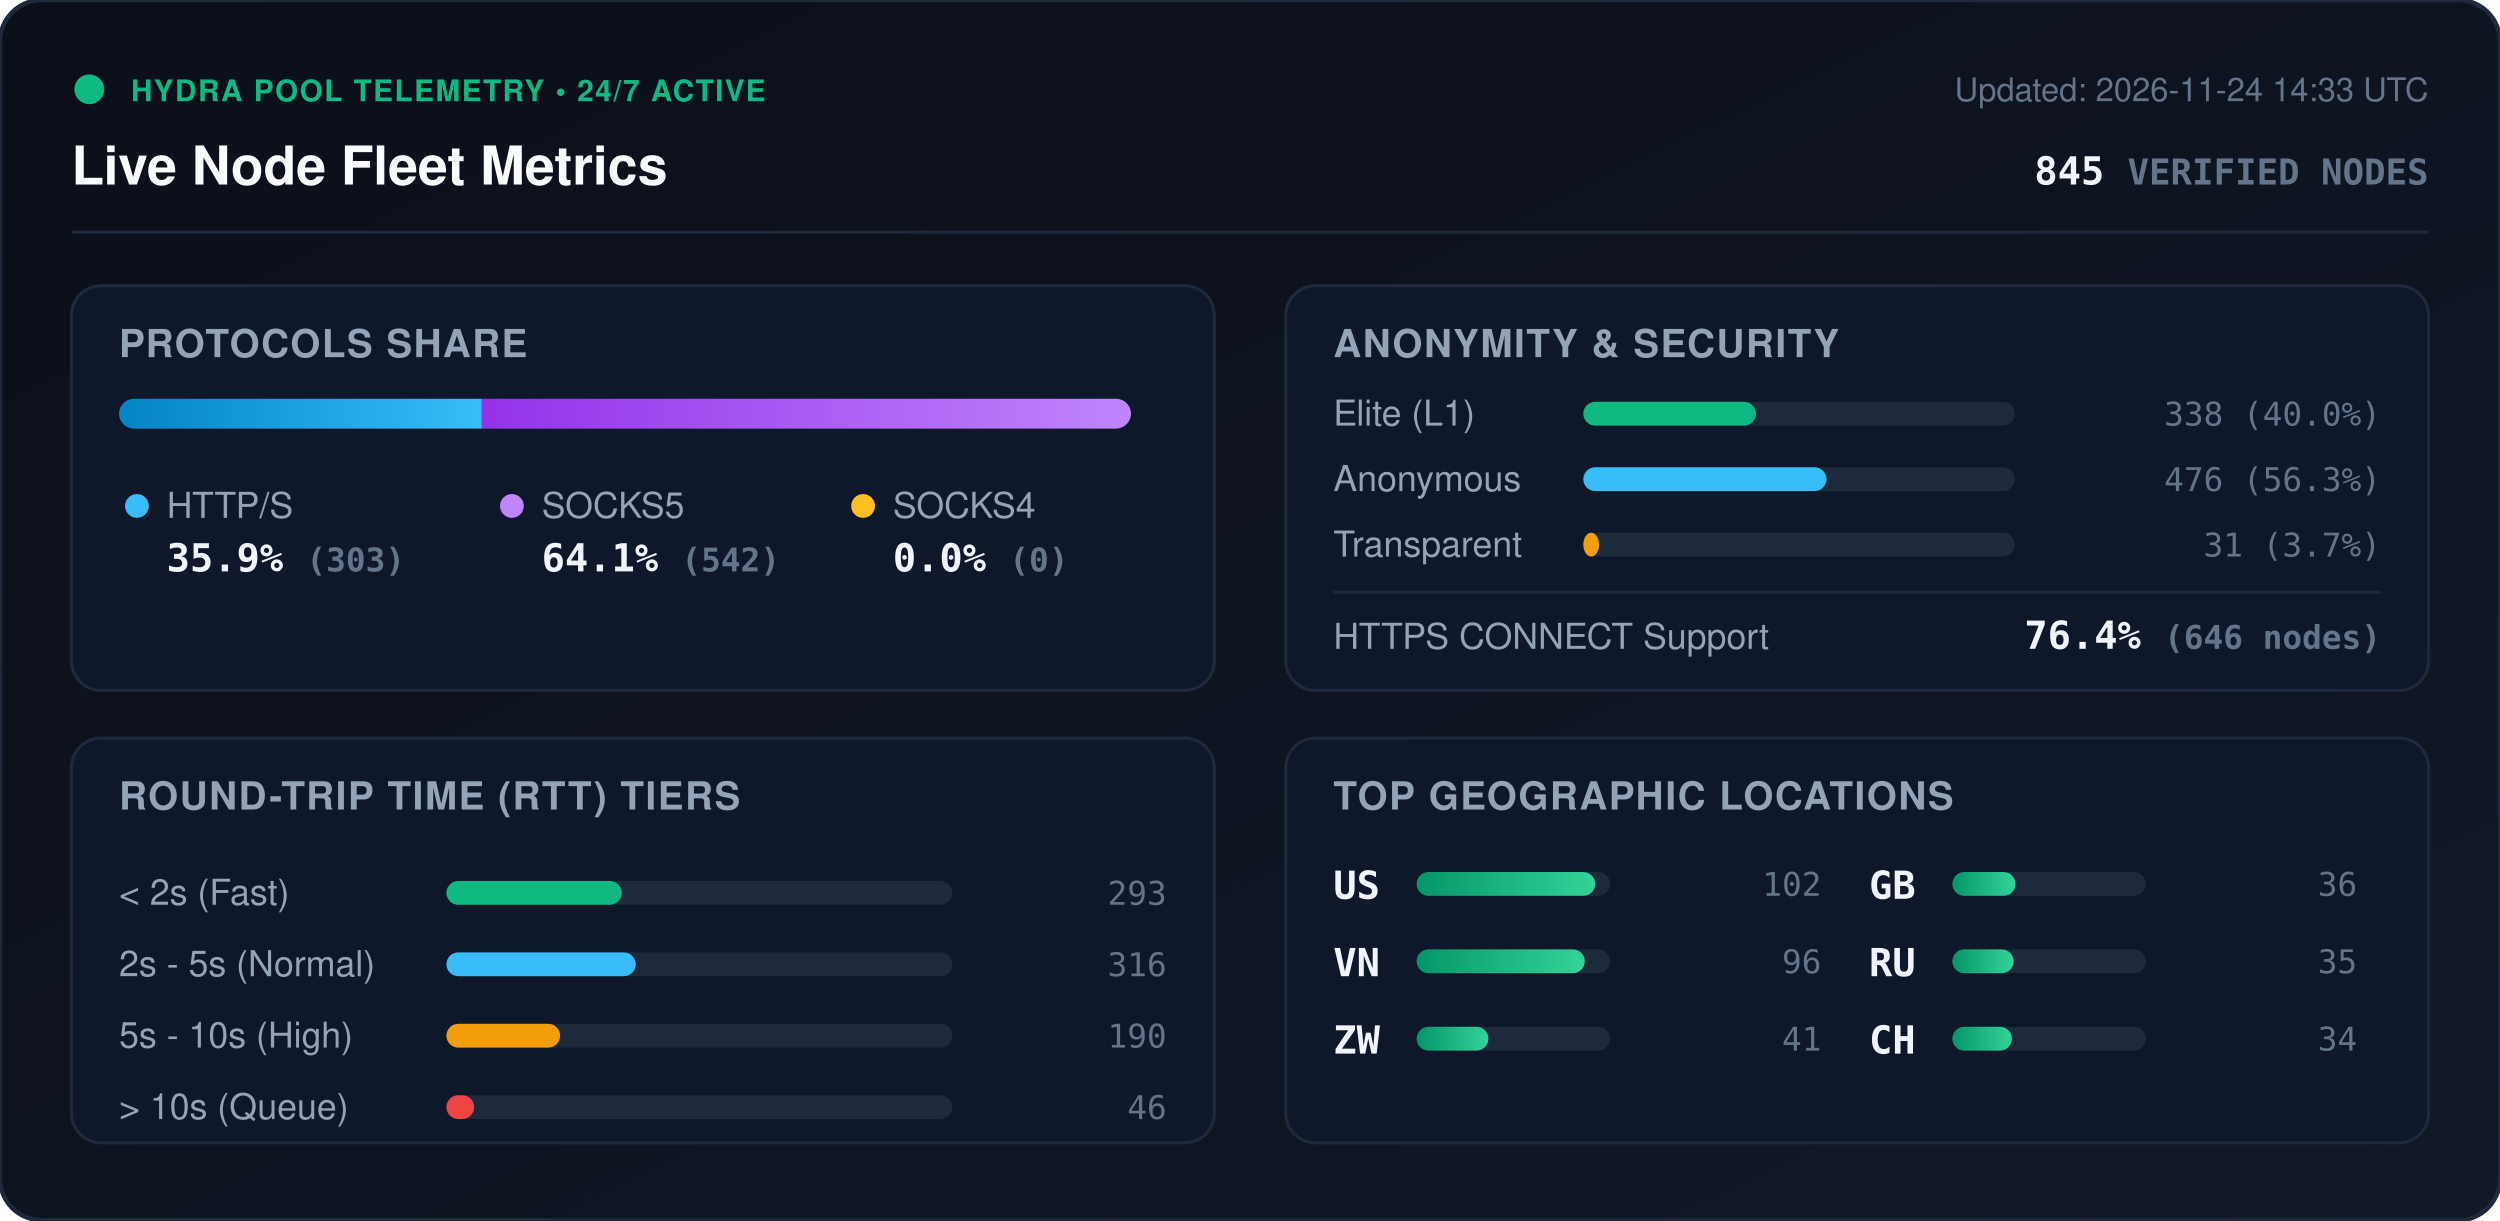
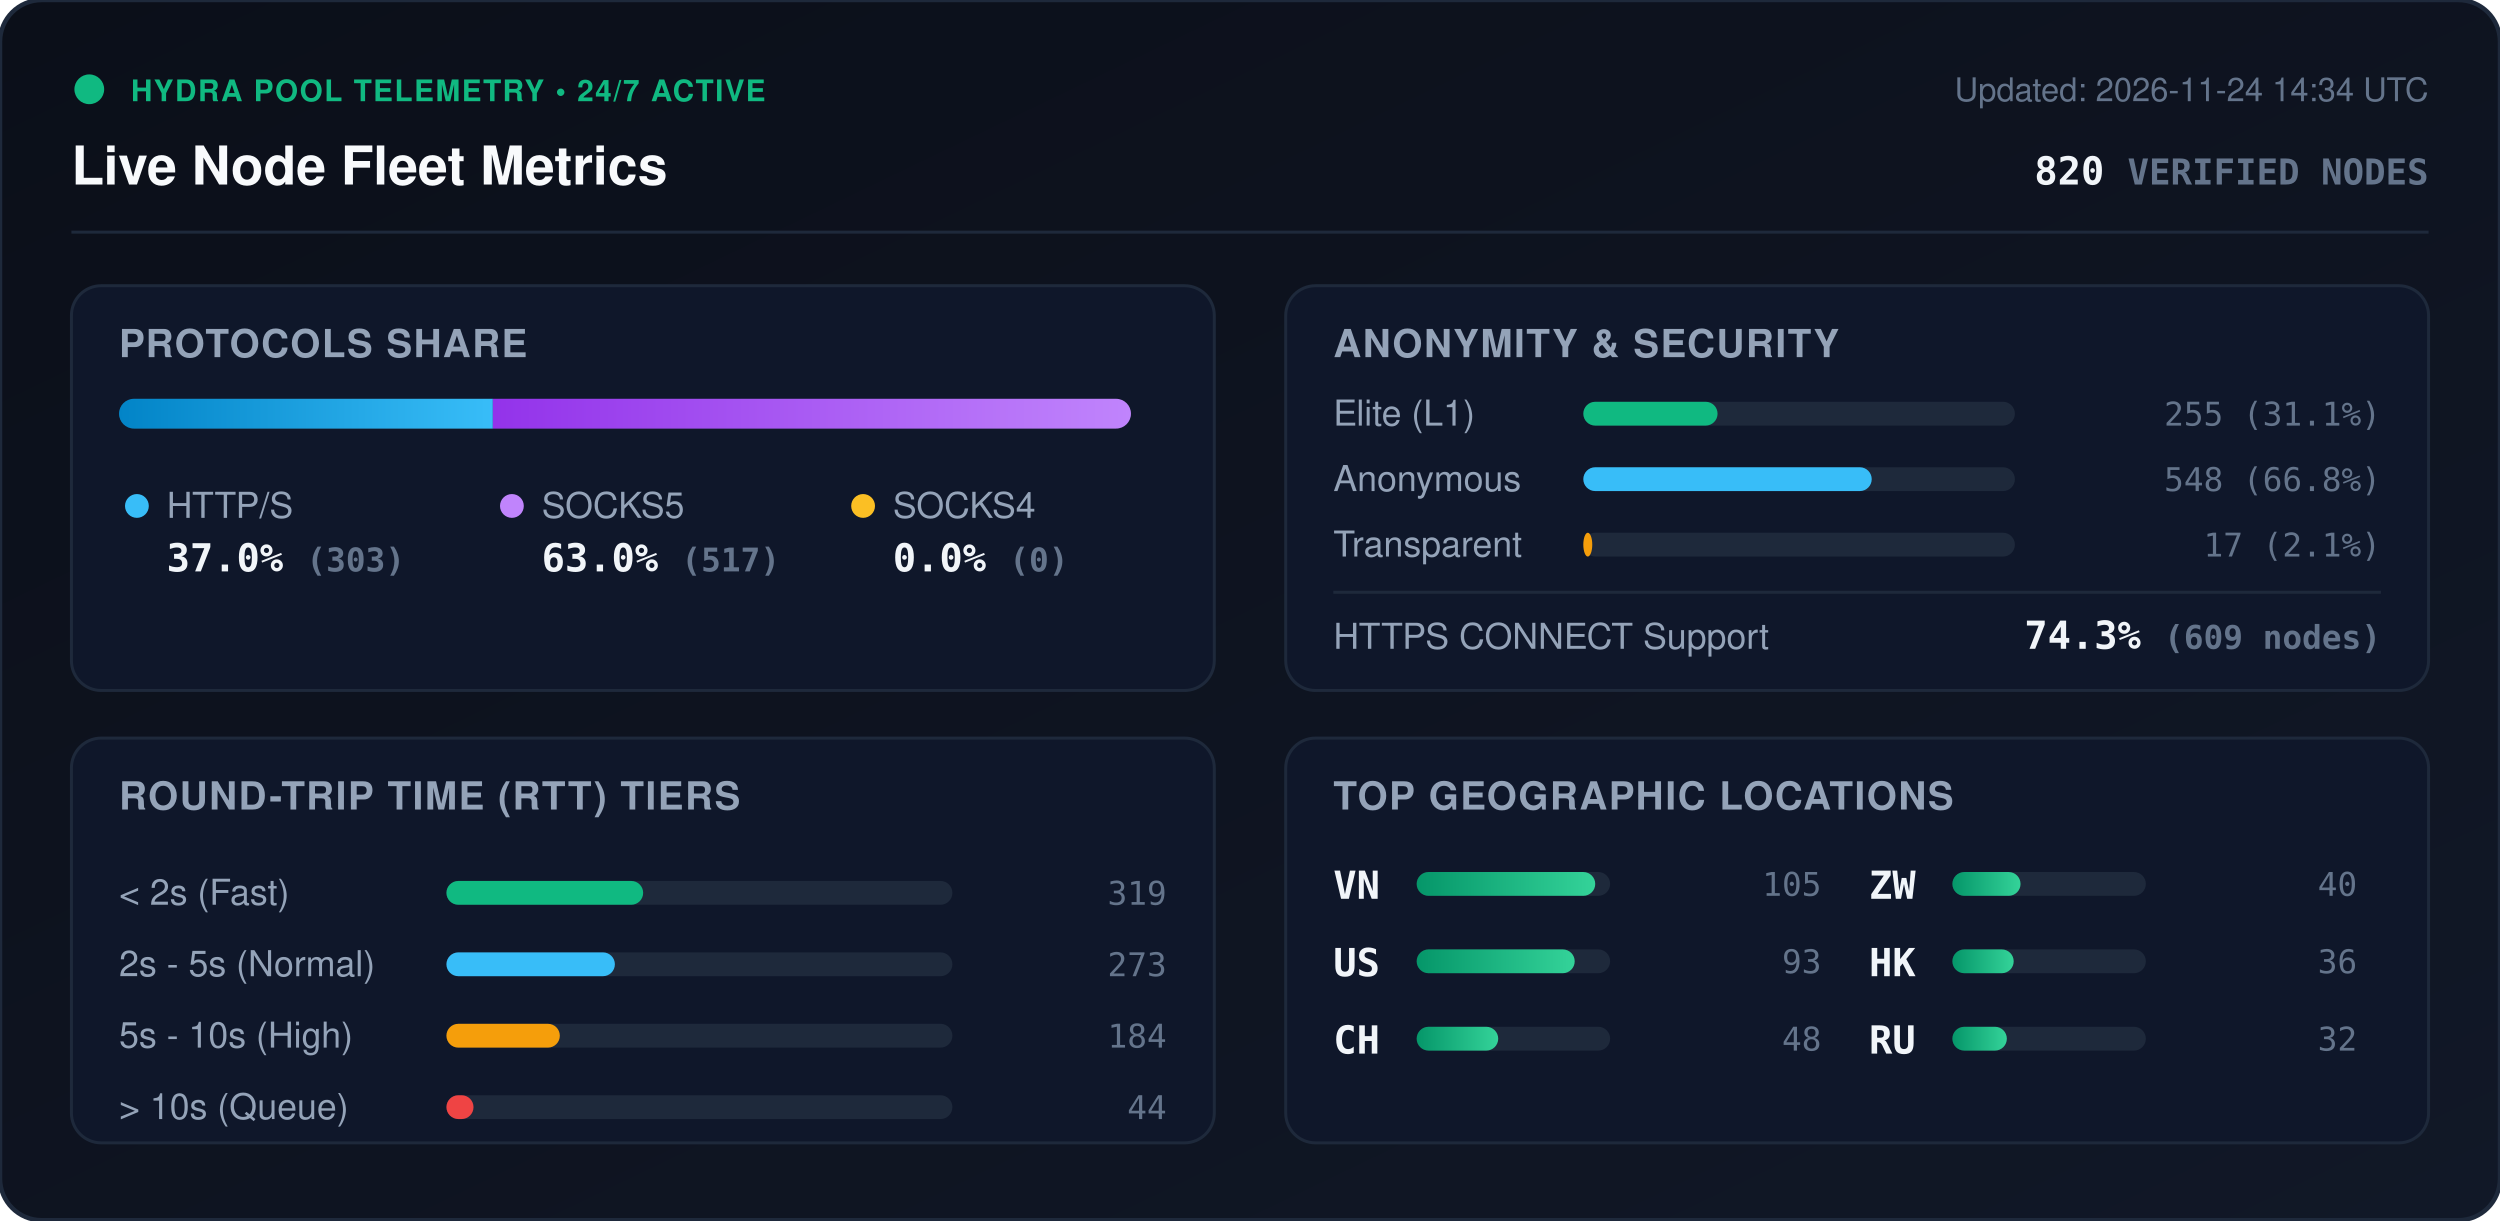
<svg xmlns="http://www.w3.org/2000/svg" viewBox="0 0 840 410" width="840" height="410" style="max-width: 100%; height: auto;">
  <defs>
    <linearGradient id="bg" x1="0%" y1="0%" x2="100%" y2="100%">
      <stop offset="0%" stop-color="#0b0f19" />
      <stop offset="100%" stop-color="#111827" />
    </linearGradient>
    <linearGradient id="bar-http" x1="0%" y1="0%" x2="100%" y2="0%">
      <stop offset="0%" stop-color="#0284c7" />
      <stop offset="100%" stop-color="#38bdf8" />
    </linearGradient>
    <linearGradient id="bar-socks5" x1="0%" y1="0%" x2="100%" y2="0%">
      <stop offset="0%" stop-color="#9333ea" />
      <stop offset="100%" stop-color="#c084fc" />
    </linearGradient>
    <linearGradient id="bar-socks4" x1="0%" y1="0%" x2="100%" y2="0%">
      <stop offset="0%" stop-color="#d97706" />
      <stop offset="100%" stop-color="#fbbf24" />
    </linearGradient>
    <linearGradient id="bar-green" x1="0%" y1="0%" x2="100%" y2="0%">
      <stop offset="0%" stop-color="#059669" />
      <stop offset="100%" stop-color="#34d399" />
    </linearGradient>
    <clipPath id="prog-track-clip">
      <rect width="340.0" height="10" rx="5" />
    </clipPath>
    <style>
      .title { font: 700 18px -apple-system, BlinkMacSystemFont, 'Segoe UI', Helvetica, Arial, sans-serif; fill: #f8fafc; }
      .sub { font: 500 11px -apple-system, BlinkMacSystemFont, 'Segoe UI', Helvetica, Arial, sans-serif; fill: #64748b; }
      .section-hdr { font: 600 13px -apple-system, BlinkMacSystemFont, 'Segoe UI', Helvetica, Arial, sans-serif; fill: #94a3b8; letter-spacing: 0.5px; }
      .metric-val { font: 700 13px -apple-system, BlinkMacSystemFont, 'Segoe UI', Helvetica, Arial, sans-serif; fill: #f1f5f9; }
      .metric-lbl { font: 500 12px -apple-system, BlinkMacSystemFont, 'Segoe UI', Helvetica, Arial, sans-serif; fill: #94a3b8; }
      .badge-txt { font: 700 10px -apple-system, BlinkMacSystemFont, 'Segoe UI', Helvetica, Arial, sans-serif; fill: #10b981; letter-spacing: 0.5px; }
      .mono { font-family: ui-monospace, SFMono-Regular, Menlo, Monaco, Consolas, monospace; }
      .pulse { animation: beacon 2s infinite ease-in-out; }
      @keyframes beacon { 0%, 100% { opacity: 1; } 50% { opacity: 0.35; } }
    </style>
  </defs>
  <rect width="840" height="410" rx="14" fill="url(#bg)" stroke="#1e293b" stroke-width="1.5" />
  <g transform="translate(24, 24)">
    <circle cx="6" cy="6" r="5" fill="#10b981" class="pulse" />
    <text x="20" y="10" class="badge-txt">HYDRA POOL TELEMETRY • 24/7 ACTIVE</text>
    <text x="0" y="38" class="title">Live Node Fleet Metrics</text>
-     <text x="792" y="10" text-anchor="end" class="sub">Updated: 2026-11-24 14:33 UTC</text>
-     <text x="792" y="38" text-anchor="end" class="metric-val mono" fill="#38bdf8">845 <tspan font-size="12" fill="#64748b">VERIFIED NODES</tspan>
+     <text x="792" y="10" text-anchor="end" class="sub">Updated: 2026-11-24 14:34 UTC</text>
+     <text x="792" y="38" text-anchor="end" class="metric-val mono" fill="#38bdf8">820 <tspan font-size="12" fill="#64748b">VERIFIED NODES</tspan>
    </text>
  </g>
  <line x1="24" y1="78" x2="816" y2="78" stroke="#1e293b" stroke-width="1" />
  <g transform="translate(24, 96)">
    <rect width="384" height="136" rx="10" fill="#0f172a" stroke="#1e293b" />
    <text x="16" y="24" class="section-hdr">PROTOCOLS SHARE</text>
    <g transform="translate(16, 38)">
      <rect width="340.0" height="10" rx="5" fill="#1e293b" />
      <g clip-path="url(#prog-track-clip)">
-         <rect x="0" width="121.9" height="10" fill="url(#bar-http)" />
-         <rect x="121.9" width="218.1" height="10" fill="url(#bar-socks5)" />
+         <rect x="0" width="125.6" height="10" fill="url(#bar-http)" />
+         <rect x="125.6" width="214.4" height="10" fill="url(#bar-socks5)" />
        <rect x="340.0" width="0.0" height="10" fill="url(#bar-socks4)" />
      </g>
    </g>
    <g transform="translate(16, 68)">
      <circle cx="6" cy="6" r="4" fill="#38bdf8" />
      <text x="16" y="10" class="metric-lbl">HTTP/S</text>
-       <text x="16" y="28" class="metric-val mono">35.9% <tspan font-size="11" fill="#64748b">(303)</tspan>
+       <text x="16" y="28" class="metric-val mono">37.0% <tspan font-size="11" fill="#64748b">(303)</tspan>
      </text>
      <circle cx="132" cy="6" r="4" fill="#c084fc" />
      <text x="142" y="10" class="metric-lbl">SOCKS5</text>
-       <text x="142" y="28" class="metric-val mono">64.1% <tspan font-size="11" fill="#64748b">(542)</tspan>
+       <text x="142" y="28" class="metric-val mono">63.0% <tspan font-size="11" fill="#64748b">(517)</tspan>
      </text>
      <circle cx="250" cy="6" r="4" fill="#fbbf24" />
      <text x="260" y="10" class="metric-lbl">SOCKS4</text>
      <text x="260" y="28" class="metric-val mono">0.0% <tspan font-size="11" fill="#64748b">(0)</tspan>
      </text>
    </g>
  </g>
  <g transform="translate(432, 96)">
    <rect width="384" height="136" rx="10" fill="#0f172a" stroke="#1e293b" />
    <text x="16" y="24" class="section-hdr">ANONYMITY &amp; SECURITY</text>
    <text x="16" y="47" class="metric-lbl">Elite (L1)</text>
    <rect x="100" y="39" width="145.0" height="8" rx="4" fill="#1e293b" />
-     <rect x="100" y="39" width="58.0" height="8" rx="4" fill="#10b981" />
-     <text x="368" y="47" text-anchor="end" class="mono sub" fill="#e2e8f0">338 (40.0%)</text>
+     <rect x="100" y="39" width="45.1" height="8" rx="4" fill="#10b981" />
+     <text x="368" y="47" text-anchor="end" class="mono sub" fill="#e2e8f0">255 (31.1%)</text>
    <text x="16" y="69" class="metric-lbl">Anonymous</text>
    <rect x="100" y="61" width="145.0" height="8" rx="4" fill="#1e293b" />
-     <rect x="100" y="61" width="81.7" height="8" rx="4" fill="#38bdf8" />
-     <text x="368" y="69" text-anchor="end" class="mono sub" fill="#e2e8f0">476 (56.3%)</text>
+     <rect x="100" y="61" width="96.9" height="8" rx="4" fill="#38bdf8" />
+     <text x="368" y="69" text-anchor="end" class="mono sub" fill="#e2e8f0">548 (66.8%)</text>
    <text x="16" y="91" class="metric-lbl">Transparent</text>
    <rect x="100" y="83" width="145.0" height="8" rx="4" fill="#1e293b" />
-     <rect x="100" y="83" width="5.3" height="8" rx="4" fill="#f59e0b" />
-     <text x="368" y="91" text-anchor="end" class="mono sub" fill="#e2e8f0">31 (3.7%)</text>
+     <rect x="100" y="83" width="3.0" height="8" rx="4" fill="#f59e0b" />
+     <text x="368" y="91" text-anchor="end" class="mono sub" fill="#e2e8f0">17 (2.1%)</text>
    <line x1="16" y1="103" x2="368" y2="103" stroke="#1e293b" stroke-width="1" />
    <text x="16" y="122" class="metric-lbl">HTTPS CONNECT Support</text>
-     <text x="368" y="122" text-anchor="end" class="metric-val mono" fill="#34d399">76.4% <tspan font-size="11" fill="#64748b">(646 nodes)</tspan>
+     <text x="368" y="122" text-anchor="end" class="metric-val mono" fill="#34d399">74.3% <tspan font-size="11" fill="#64748b">(609 nodes)</tspan>
    </text>
  </g>
  <g transform="translate(24, 248)">
    <rect width="384" height="136" rx="10" fill="#0f172a" stroke="#1e293b" />
    <text x="16" y="24" class="section-hdr">ROUND-TRIP TIME (RTT) TIERS</text>
    <g transform="translate(16, 42)">
      <text x="0" y="14" class="metric-lbl">&lt; 2s (Fast)</text>
      <rect x="110" y="6" width="170" height="8" rx="4" fill="#1e293b" />
-       <rect x="110" y="6" width="58.9" height="8" rx="4" fill="#10b981" />
-       <text x="352" y="14" text-anchor="end" class="mono sub">293</text>
+       <rect x="110" y="6" width="66.1" height="8" rx="4" fill="#10b981" />
+       <text x="352" y="14" text-anchor="end" class="mono sub">319</text>
      <text x="0" y="38" class="metric-lbl">2s - 5s (Normal)</text>
      <rect x="110" y="30" width="170" height="8" rx="4" fill="#1e293b" />
-       <rect x="110" y="30" width="63.6" height="8" rx="4" fill="#38bdf8" />
-       <text x="352" y="38" text-anchor="end" class="mono sub">316</text>
+       <rect x="110" y="30" width="56.6" height="8" rx="4" fill="#38bdf8" />
+       <text x="352" y="38" text-anchor="end" class="mono sub">273</text>
      <text x="0" y="62" class="metric-lbl">5s - 10s (High)</text>
      <rect x="110" y="54" width="170" height="8" rx="4" fill="#1e293b" />
-       <rect x="110" y="54" width="38.2" height="8" rx="4" fill="#f59e0b" />
-       <text x="352" y="62" text-anchor="end" class="mono sub">190</text>
+       <rect x="110" y="54" width="38.1" height="8" rx="4" fill="#f59e0b" />
+       <text x="352" y="62" text-anchor="end" class="mono sub">184</text>
      <text x="0" y="86" class="metric-lbl">&gt; 10s (Queue)</text>
      <rect x="110" y="78" width="170" height="8" rx="4" fill="#1e293b" />
-       <rect x="110" y="78" width="9.3" height="8" rx="4" fill="#ef4444" />
-       <text x="352" y="86" text-anchor="end" class="mono sub">46</text>
+       <rect x="110" y="78" width="9.1" height="8" rx="4" fill="#ef4444" />
+       <text x="352" y="86" text-anchor="end" class="mono sub">44</text>
    </g>
  </g>
  <g transform="translate(432, 248)">
    <rect width="384" height="136" rx="10" fill="#0f172a" stroke="#1e293b" />
    <text x="16" y="24" class="section-hdr">TOP GEOGRAPHIC LOCATIONS</text>
    <g transform="translate(16, 42)">
      <g transform="translate(0, 0)">
+         <text x="0" y="12" class="mono metric-val" font-size="12">VN</text>
+         <rect x="28" y="3" width="65" height="8" rx="4" fill="#1e293b" />
+         <rect x="28" y="3" width="60.0" height="8" rx="4" fill="url(#bar-green)" />
+         <text x="164" y="11" text-anchor="end" class="mono sub">105</text>
+       </g>
+       <g transform="translate(0, 26)">
        <text x="0" y="12" class="mono metric-val" font-size="12">US</text>
        <rect x="28" y="3" width="65" height="8" rx="4" fill="#1e293b" />
-         <rect x="28" y="3" width="60.0" height="8" rx="4" fill="url(#bar-green)" />
-         <text x="164" y="11" text-anchor="end" class="mono sub">102</text>
-       </g>
-       <g transform="translate(0, 26)">
-         <text x="0" y="12" class="mono metric-val" font-size="12">VN</text>
-         <rect x="28" y="3" width="65" height="8" rx="4" fill="#1e293b" />
-         <rect x="28" y="3" width="56.5" height="8" rx="4" fill="url(#bar-green)" />
-         <text x="164" y="11" text-anchor="end" class="mono sub">96</text>
+         <rect x="28" y="3" width="53.1" height="8" rx="4" fill="url(#bar-green)" />
+         <text x="164" y="11" text-anchor="end" class="mono sub">93</text>
      </g>
      <g transform="translate(0, 52)">
+         <text x="0" y="12" class="mono metric-val" font-size="12">CH</text>
+         <rect x="28" y="3" width="65" height="8" rx="4" fill="#1e293b" />
+         <rect x="28" y="3" width="27.4" height="8" rx="4" fill="url(#bar-green)" />
+         <text x="164" y="11" text-anchor="end" class="mono sub">48</text>
+       </g>
+       <g transform="translate(180, 0)">
        <text x="0" y="12" class="mono metric-val" font-size="12">ZW</text>
        <rect x="28" y="3" width="65" height="8" rx="4" fill="#1e293b" />
-         <rect x="28" y="3" width="24.1" height="8" rx="4" fill="url(#bar-green)" />
-         <text x="164" y="11" text-anchor="end" class="mono sub">41</text>
+         <rect x="28" y="3" width="22.9" height="8" rx="4" fill="url(#bar-green)" />
+         <text x="164" y="11" text-anchor="end" class="mono sub">40</text>
      </g>
-       <g transform="translate(180, 0)">
-         <text x="0" y="12" class="mono metric-val" font-size="12">GB</text>
+       <g transform="translate(180, 26)">
+         <text x="0" y="12" class="mono metric-val" font-size="12">HK</text>
        <rect x="28" y="3" width="65" height="8" rx="4" fill="#1e293b" />
-         <rect x="28" y="3" width="21.2" height="8" rx="4" fill="url(#bar-green)" />
+         <rect x="28" y="3" width="20.6" height="8" rx="4" fill="url(#bar-green)" />
        <text x="164" y="11" text-anchor="end" class="mono sub">36</text>
      </g>
-       <g transform="translate(180, 26)">
+       <g transform="translate(180, 52)">
        <text x="0" y="12" class="mono metric-val" font-size="12">RU</text>
        <rect x="28" y="3" width="65" height="8" rx="4" fill="#1e293b" />
-         <rect x="28" y="3" width="20.6" height="8" rx="4" fill="url(#bar-green)" />
-         <text x="164" y="11" text-anchor="end" class="mono sub">35</text>
-       </g>
-       <g transform="translate(180, 52)">
-         <text x="0" y="12" class="mono metric-val" font-size="12">CH</text>
-         <rect x="28" y="3" width="65" height="8" rx="4" fill="#1e293b" />
-         <rect x="28" y="3" width="20.0" height="8" rx="4" fill="url(#bar-green)" />
-         <text x="164" y="11" text-anchor="end" class="mono sub">34</text>
+         <rect x="28" y="3" width="18.3" height="8" rx="4" fill="url(#bar-green)" />
+         <text x="164" y="11" text-anchor="end" class="mono sub">32</text>
      </g>
    </g>
  </g>
</svg>
